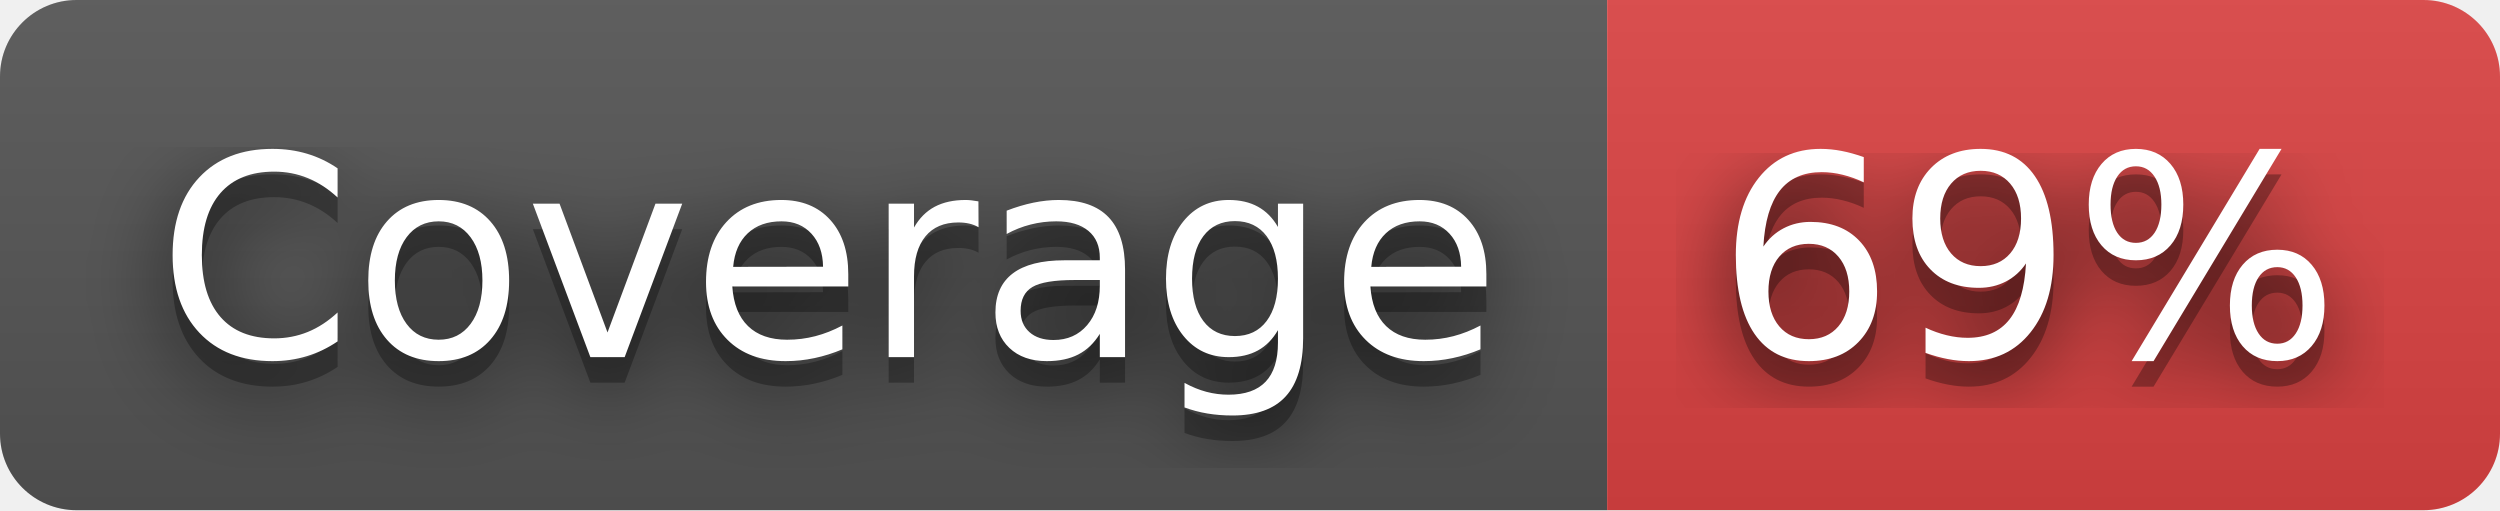
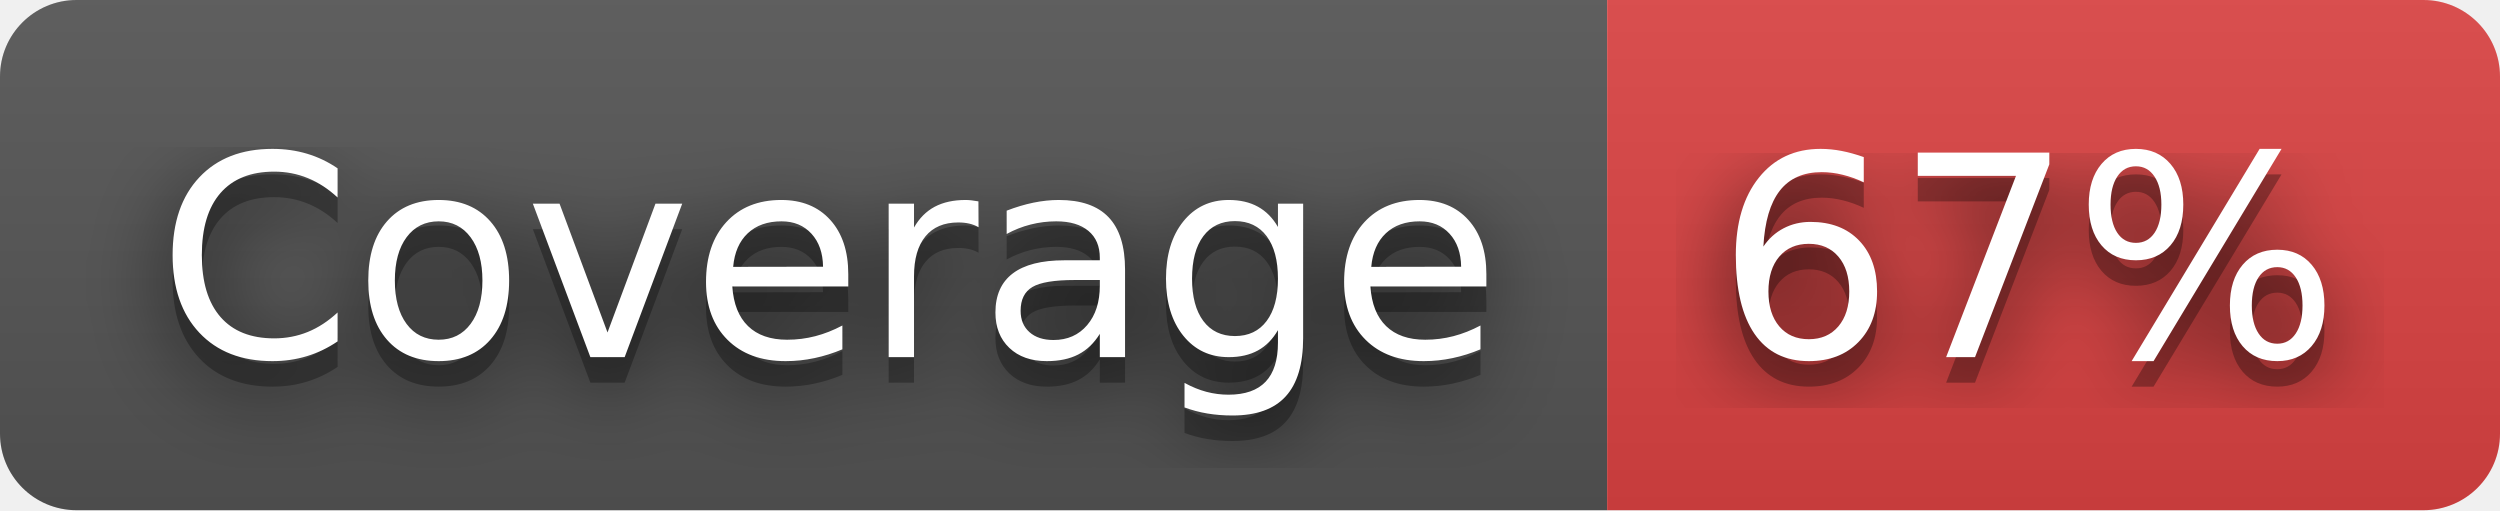
- <svg xmlns="http://www.w3.org/2000/svg" width="98" height="20" role="img" aria-label="Coverage: 69%">
+ <svg xmlns="http://www.w3.org/2000/svg" width="98" height="20" role="img" aria-label="Coverage: 67%">
  <filter id="blur">
    <feGaussianBlur stdDeviation="16" />
  </filter>
  <linearGradient id="s" x2="0" y2="100%">
    <stop offset="0" stop-color="#bbb" stop-opacity=".1" />
    <stop offset="1" stop-opacity=".1" />
  </linearGradient>
  <clipPath id="r">
    <rect width="98" height="20" rx="3" />
  </clipPath>
  <g clip-path="url(#r)">
    <rect width="63" height="20" fill="#555" />
    <rect x="63" width="35" height="20" fill="#dd4343" />
    <rect width="98" height="20" fill="url(#s)" />
  </g>
  <g fill="#fff" text-anchor="middle" font-family="Verdana,Geneva,DejaVu Sans,sans-serif" text-rendering="geometricPrecision" font-size="110">
    <g transform="scale(.1)">
      <g aria-hidden="true" fill="#010101">
        <text x="325" y="150" fill-opacity=".8" filter="url(#blur)" textLength="530">Coverage</text>
        <text x="325" y="150" fill-opacity=".3" textLength="530">Coverage</text>
      </g>
      <text x="325" y="140" textLength="530">Coverage</text>
    </g>
    <g transform="scale(.1)">
      <g aria-hidden="true" fill="#010101">
-         <text x="795" y="150" fill-opacity=".8" filter="url(#blur)" textLength="250">69%</text>
-         <text x="795" y="150" fill-opacity=".3" textLength="250">69%</text>
+         <text x="795" y="150" fill-opacity=".8" filter="url(#blur)" textLength="250">67%</text>
+         <text x="795" y="150" fill-opacity=".3" textLength="250">67%</text>
      </g>
-       <text x="795" y="140" textLength="250">69%</text>
+       <text x="795" y="140" textLength="250">67%</text>
    </g>
  </g>
</svg>
